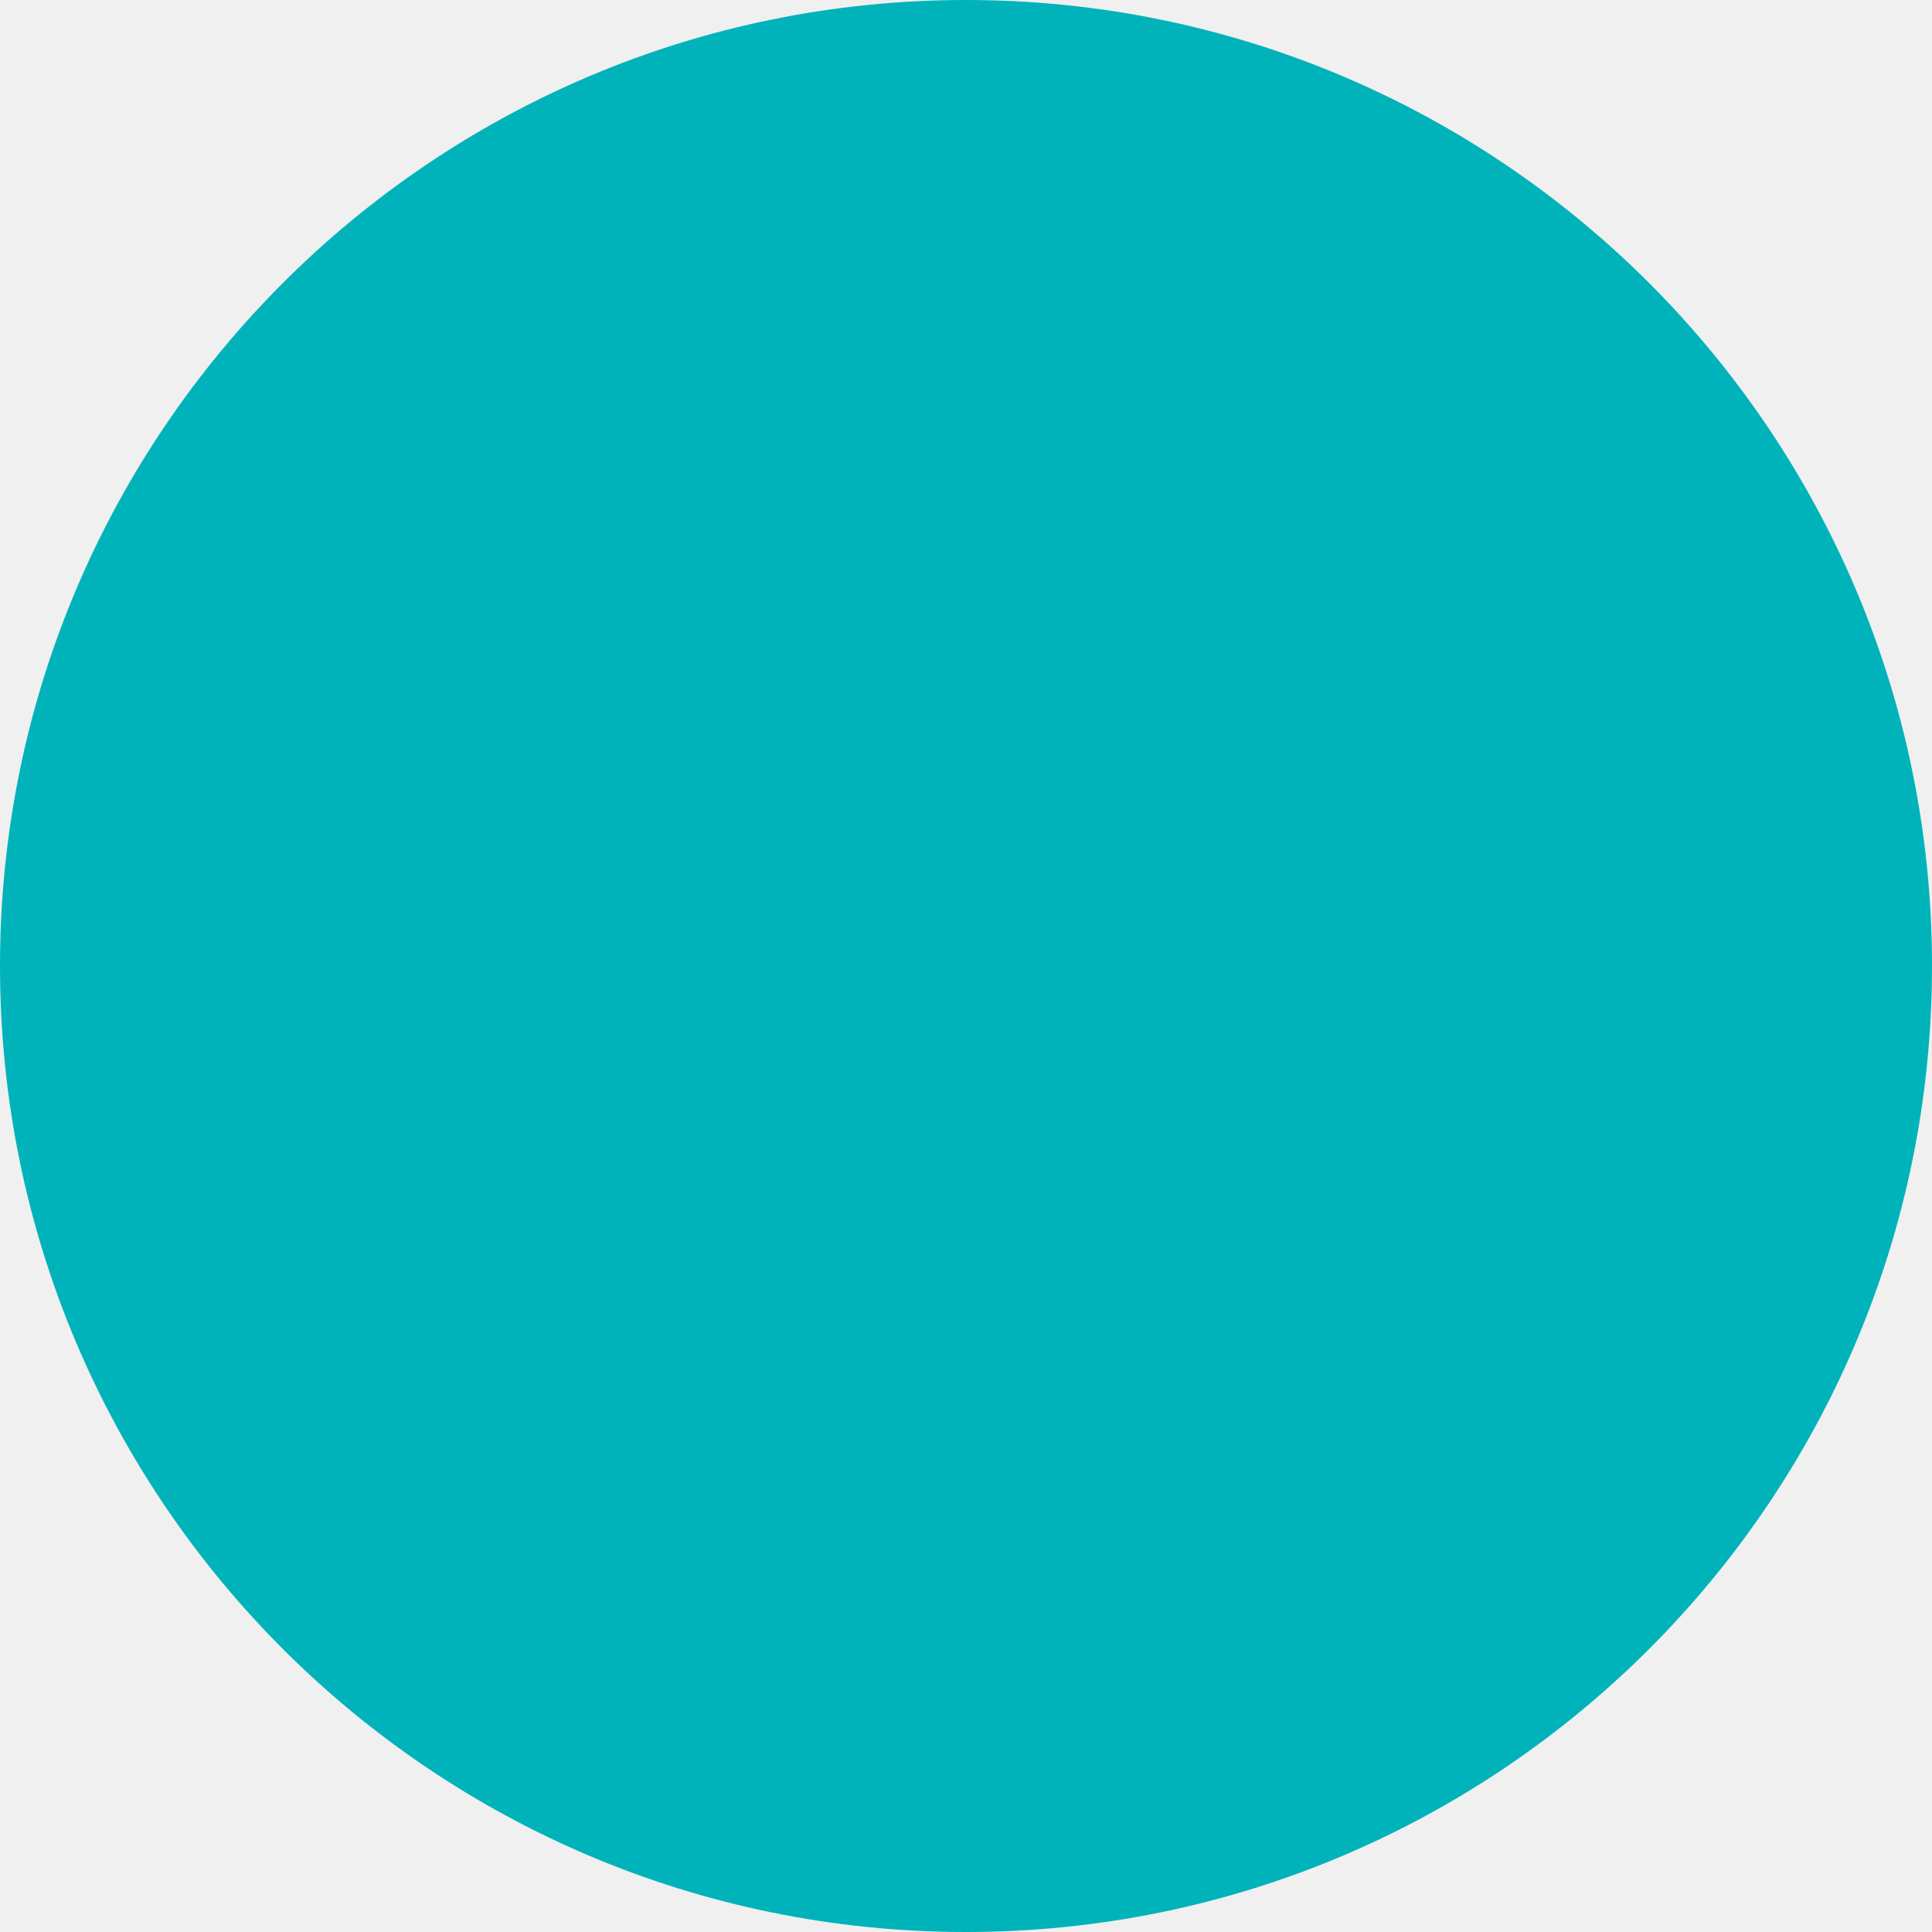
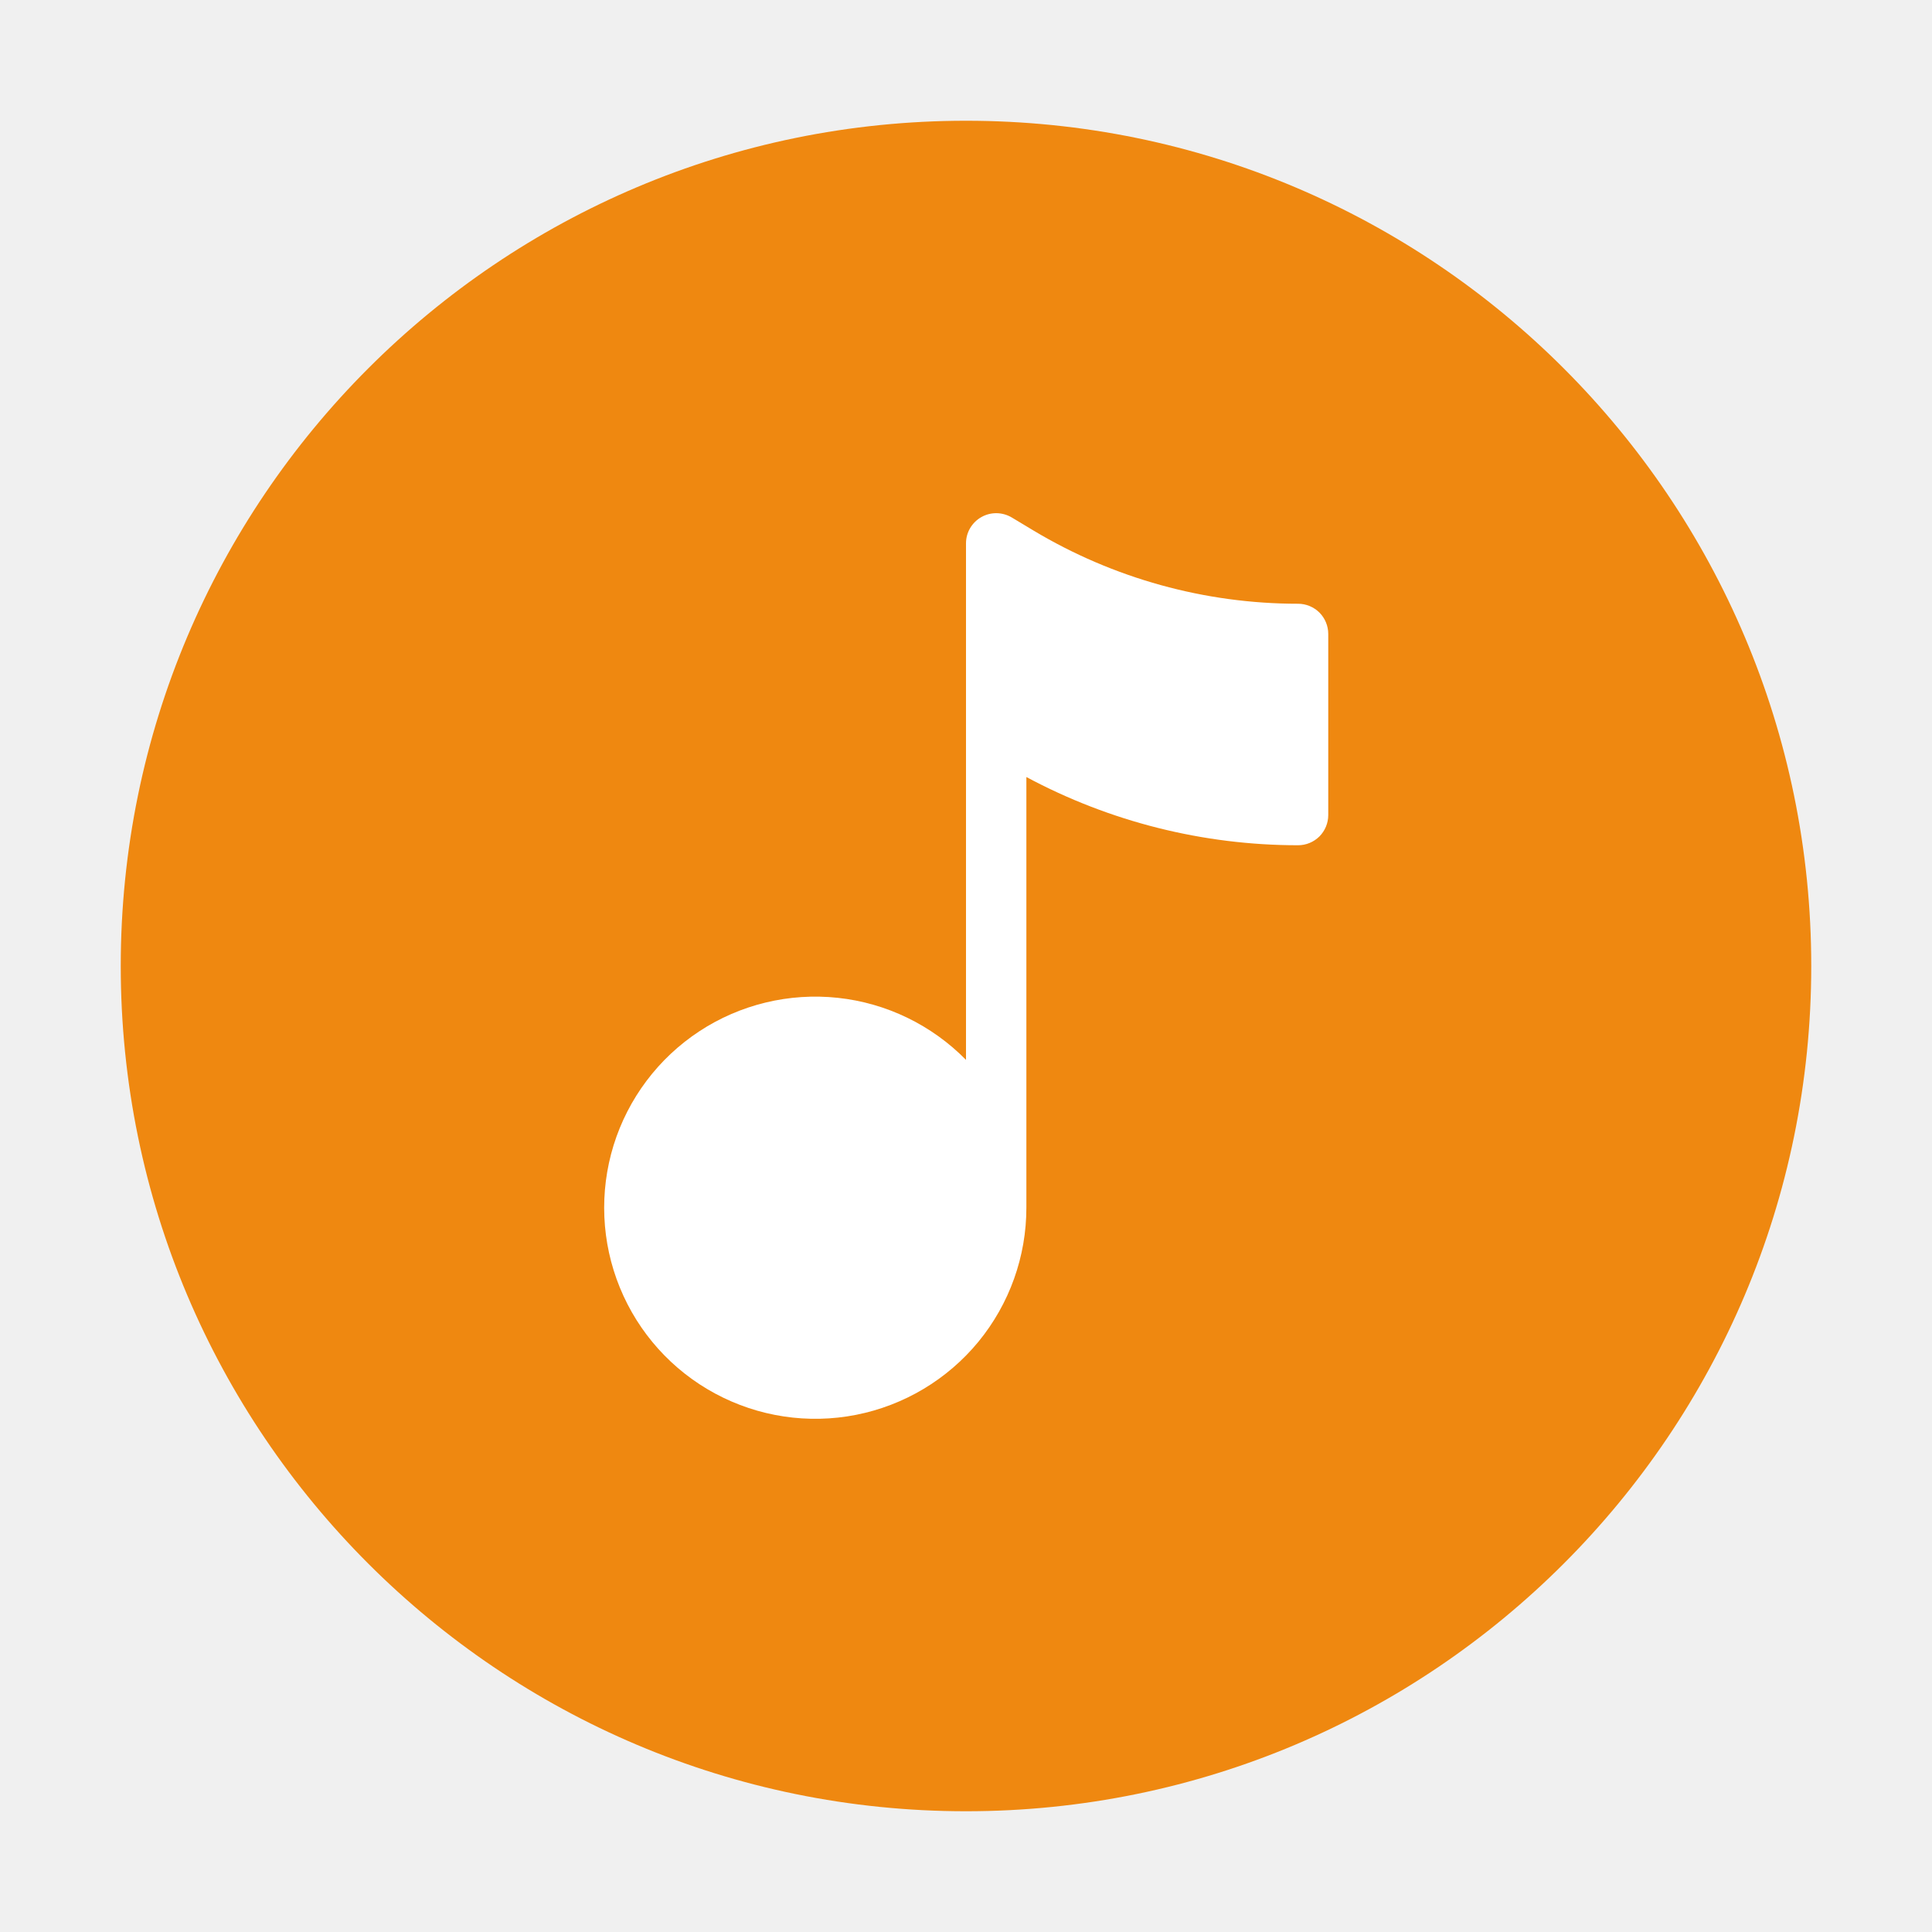
- <svg xmlns="http://www.w3.org/2000/svg" width="28" height="28" viewBox="0 0 28 28" fill="none">
-   <circle cx="14" cy="14" r="14" fill="#00B3BA" />
+ <svg xmlns="http://www.w3.org/2000/svg" width="32" height="32" viewBox="0 0 32 32" fill="none">
+   <circle cx="16" cy="16" r="14" fill="#EF8810" />
+   <path d="M21.5 10C19.955 10 18.439 9.58 17.114 8.785L16.758 8.571C16.682 8.526 16.595 8.501 16.506 8.5C16.418 8.499 16.331 8.521 16.254 8.565C16.177 8.608 16.113 8.672 16.068 8.748C16.023 8.825 16 8.911 16 9V17.555C15.432 16.977 14.681 16.613 13.876 16.527C13.07 16.441 12.259 16.637 11.582 17.082C10.904 17.528 10.403 18.195 10.163 18.969C9.924 19.744 9.96 20.577 10.267 21.327C10.574 22.078 11.132 22.698 11.846 23.082C12.559 23.466 13.385 23.591 14.18 23.434C14.975 23.277 15.691 22.849 16.206 22.223C16.72 21.596 17.001 20.811 17 20V12.87C18.384 13.612 19.93 14 21.5 14C21.633 14 21.76 13.947 21.854 13.854C21.947 13.76 22 13.633 22 13.5V10.5C22 10.367 21.947 10.24 21.854 10.146C21.76 10.053 21.633 10 21.5 10Z" fill="white" />
</svg>
